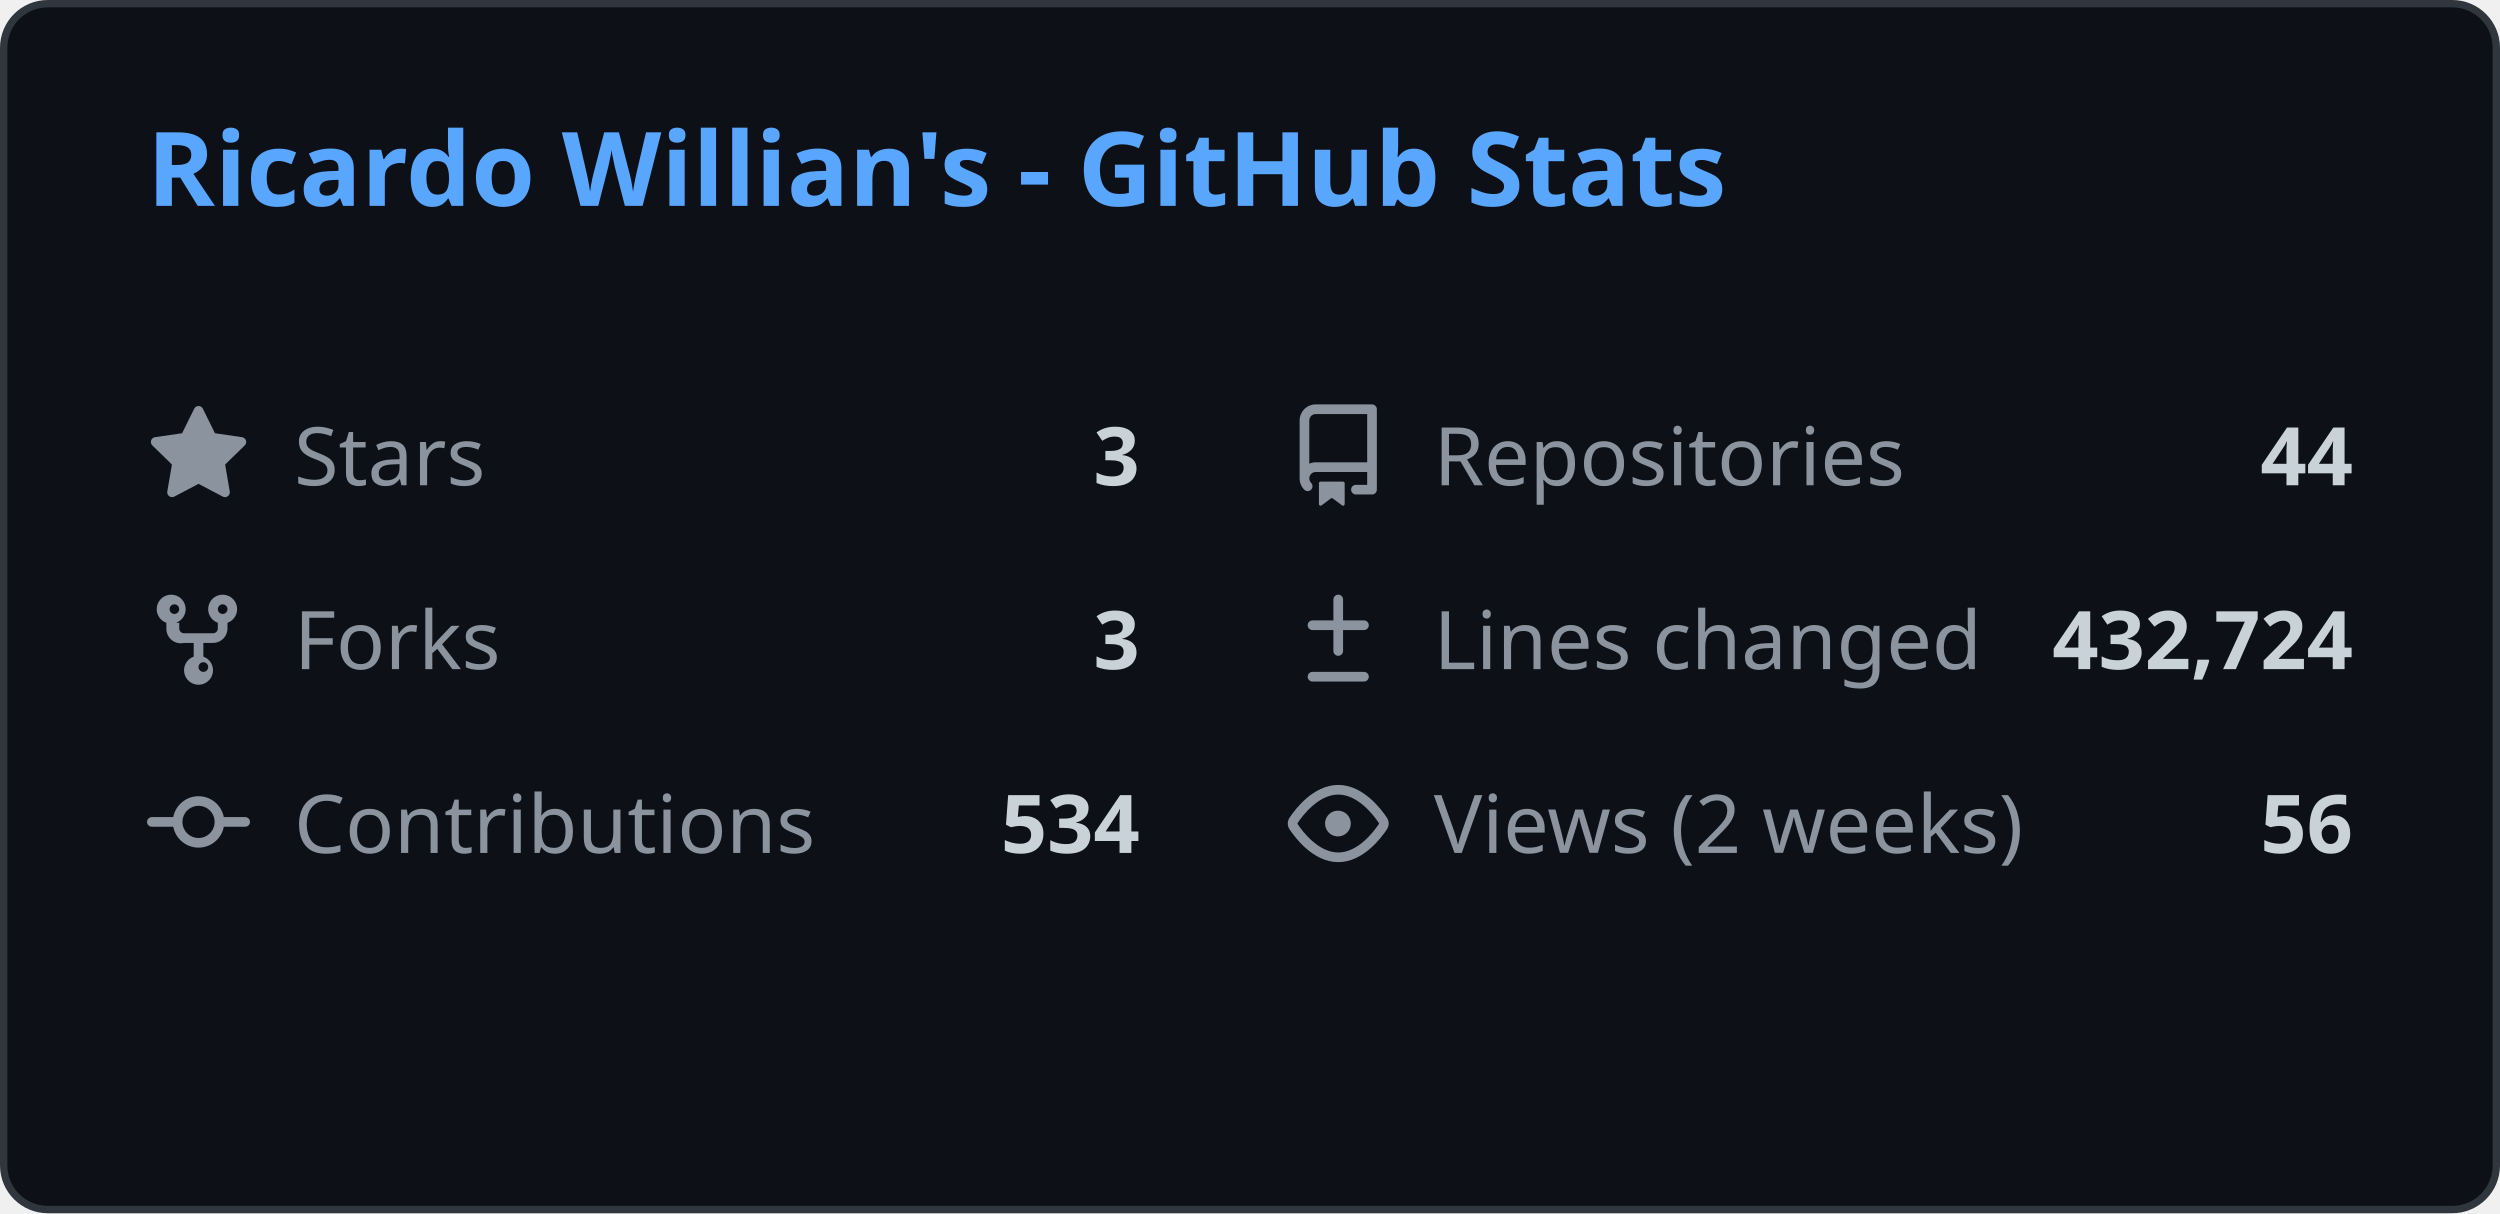
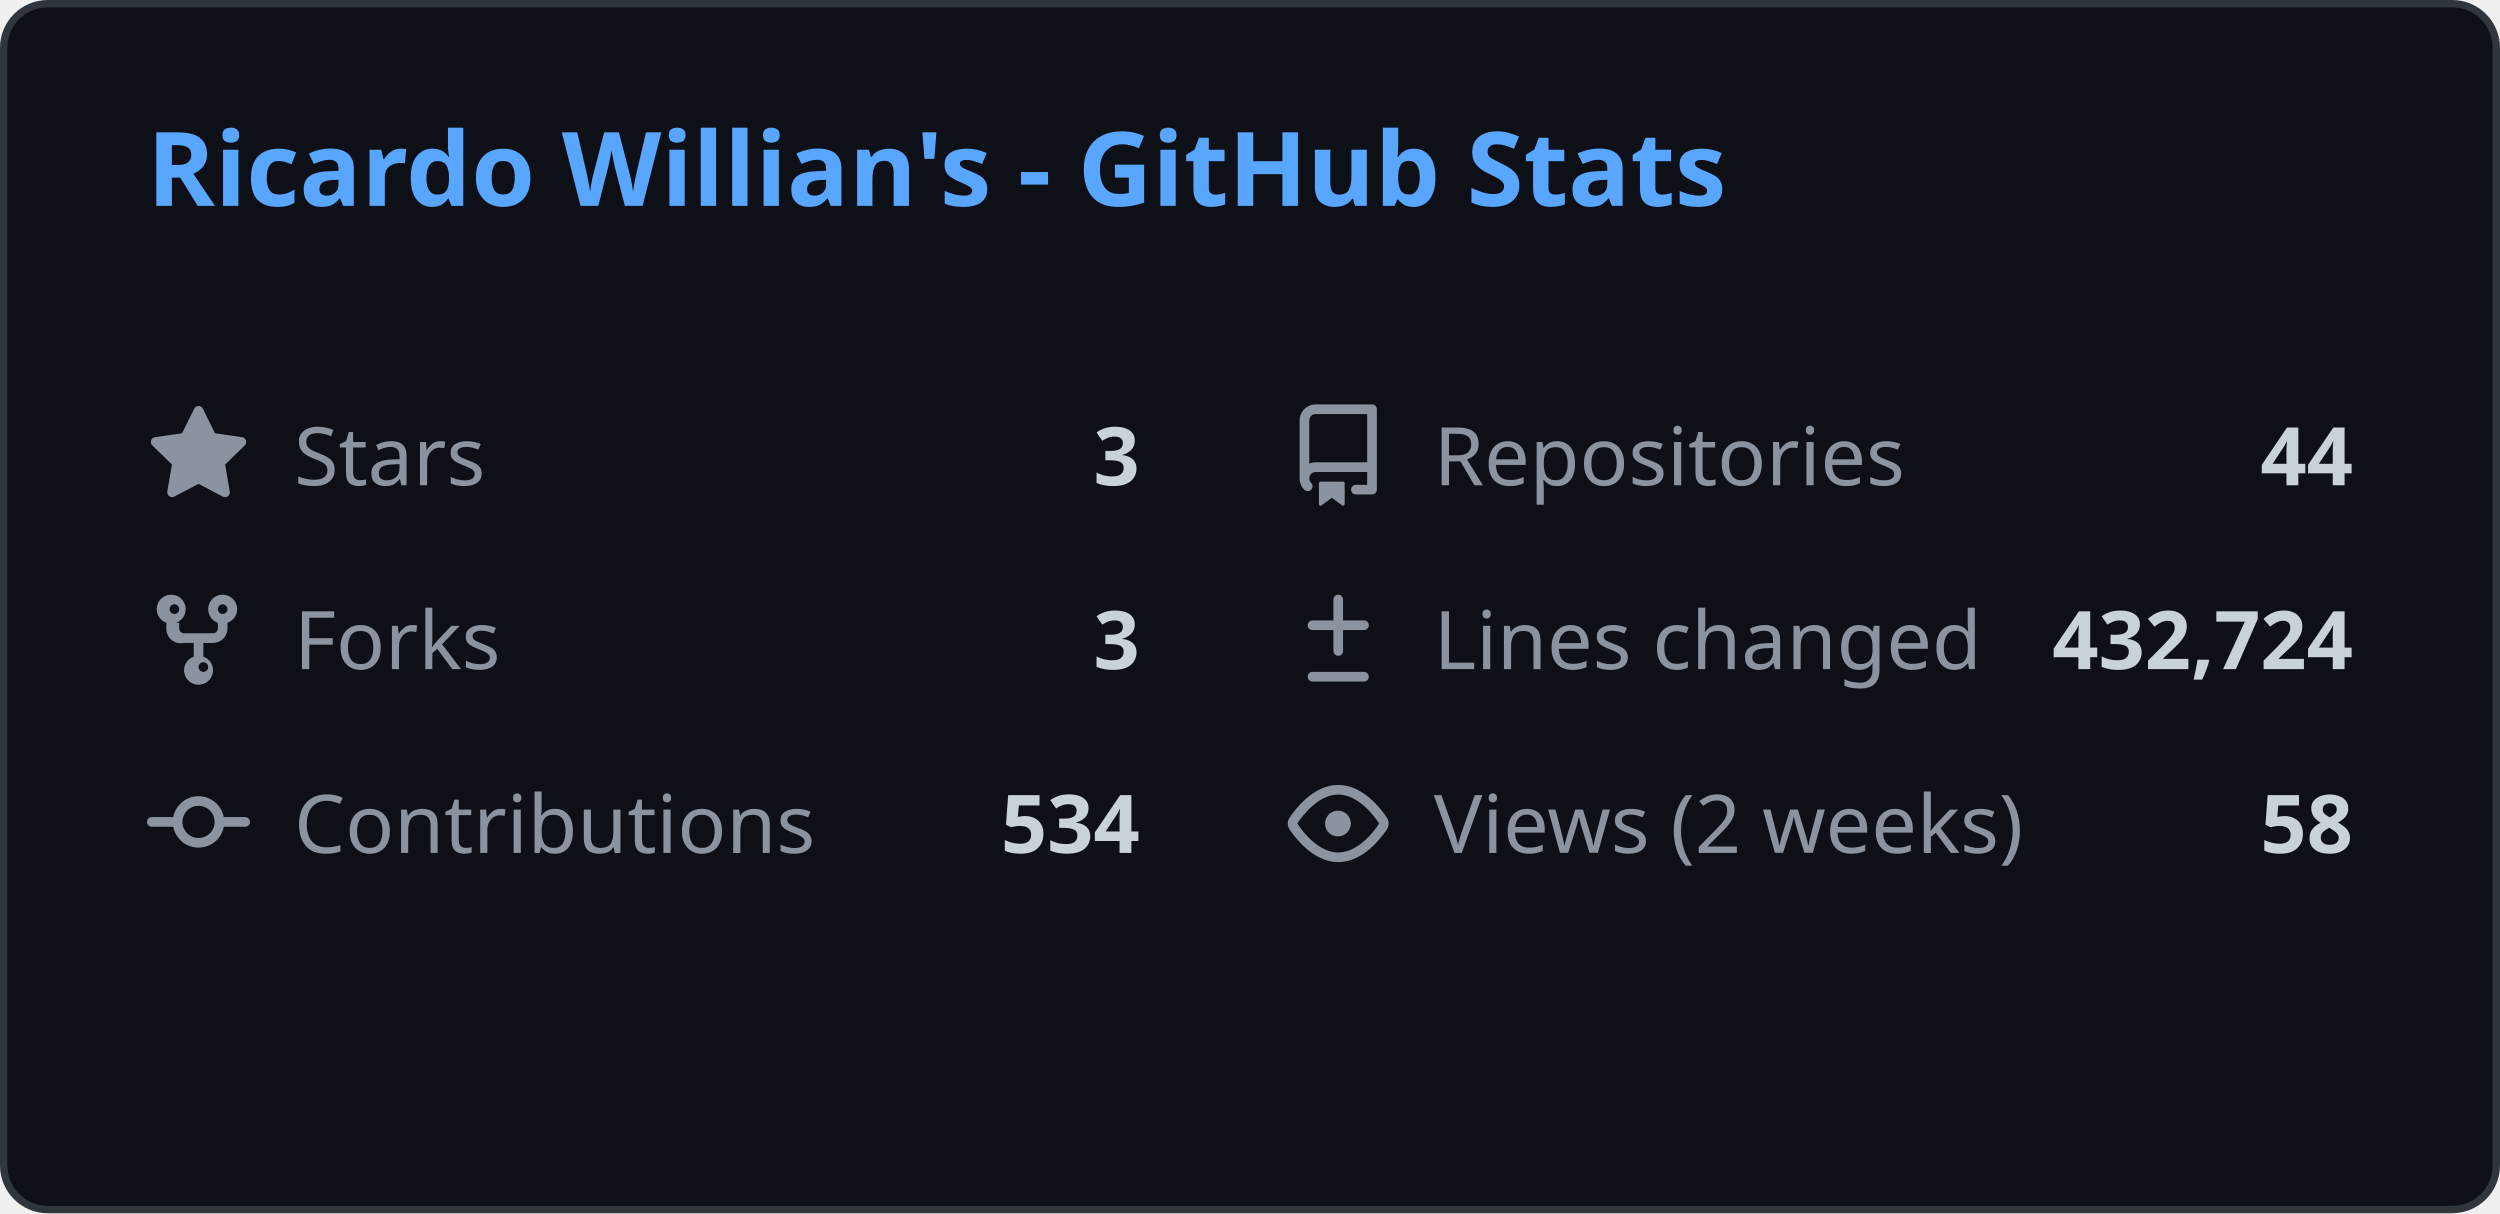
<svg xmlns="http://www.w3.org/2000/svg" width="340" height="165" viewBox="0 0 340 165" fill="none">
  <style>
    .header { font: 600 14px 'Segoe UI', Ubuntu, Sans-Serif; fill: #58a6ff; }
    .stat-label { font: 400 11px 'Segoe UI', Ubuntu, Sans-Serif; fill: #8b949e; }
    .stat-value { font: 600 11px 'Segoe UI', Ubuntu, Sans-Serif; fill: #c9d1d9; }
    .icon { fill: #8b949e; }
    
    @media (prefers-color-scheme: light) {
      .header { fill: #0969da; }
      .stat-label { fill: #57606a; }
      .stat-value { fill: #1f2328; }
      .icon { fill: #57606a; }
      rect.bg { fill: #ffffff !important; stroke: #d0d7de !important; }
    }
  </style>
  <rect class="bg" x="0.5" y="0.5" rx="6" width="339" height="164" fill="#0d1117" stroke="#30363d" />
  <g transform="translate(20, 28)">
    <text class="header">Ricardo Willian's - GitHub Stats</text>
  </g>
  <g transform="translate(20, 55)">
    <svg class="icon" viewBox="0 0 16 16" width="14" height="14">
      <path d="M8 .25a.75.75 0 01.673.418l1.882 3.815 4.21.612a.75.75 0 01.416 1.279l-3.046 2.97.719 4.192a.75.75 0 01-1.088.791L8 12.347l-3.766 1.98a.75.75 0 01-1.088-.79l.72-4.194L.818 6.374a.75.75 0 01.416-1.28l4.21-.611L7.327.668A.75.75 0 018 .25z" />
    </svg>
    <text class="stat-label" x="20" y="11">Stars</text>
    <text class="stat-value" x="135" y="11" text-anchor="end">3</text>
  </g>
  <g transform="translate(175, 55)">
    <svg class="icon" viewBox="0 0 16 16" width="14" height="14">
      <path d="M2 2.5A2.5 2.5 0 014.5 0h8.75a.75.75 0 01.75.75v12.5a.75.75 0 01-.75.75h-2.5a.75.75 0 110-1.5h1.75v-2h-8a1 1 0 00-.714 1.7.75.75 0 01-1.072 1.05A2.495 2.495 0 012 11.5v-9zm10.5-1H4.5a1 1 0 00-1 1v6.708A2.486 2.486 0 014.5 9h8V1.5zM5 12.25v3.25a.25.25 0 00.4.2l1.45-1.087a.25.25 0 01.3 0L8.6 15.7a.25.25 0 00.4-.2v-3.25a.25.25 0 00-.25-.25h-3.5a.25.25 0 00-.25.25z" />
    </svg>
    <text class="stat-label" x="20" y="11">Repositories</text>
    <text class="stat-value" x="145" y="11" text-anchor="end">44</text>
  </g>
  <g transform="translate(20, 80)">
    <svg class="icon" viewBox="0 0 16 16" width="14" height="14">
      <path d="M5 5.372v.878c0 .414.336.75.75.75h4.5a.75.75 0 00.75-.75v-.878a2.25 2.25 0 111.5 0v.878a2.25 2.25 0 01-2.25 2.25h-1.5v2.128a2.251 2.251 0 11-1.5 0V8.5h-1.5A2.25 2.25 0 013 6.25v-.878a2.25 2.25 0 111.5 0zM5 3.25a.75.75 0 10-1.5 0 .75.75 0 001.5 0zm6.75.75a.75.75 0 10-.75-.75.75.75 0 00.75.75zM8 12.25a.75.75 0 101.5 0 .75.75 0 00-1.5 0z" />
    </svg>
    <text class="stat-label" x="20" y="11">Forks</text>
    <text class="stat-value" x="135" y="11" text-anchor="end">3</text>
  </g>
  <g transform="translate(175, 80)">
    <svg class="icon" viewBox="0 0 16 16" width="14" height="14">
      <path d="M8.75 1.75a.75.75 0 00-1.5 0V5H4a.75.75 0 000 1.5h3.25v3.25a.75.75 0 001.5 0V6.5H12a.75.75 0 000-1.5H8.75V1.75zM4 13a.75.75 0 000 1.5h8a.75.75 0 000-1.5H4z" />
    </svg>
    <text class="stat-label" x="20" y="11">Lines changed</text>
    <text class="stat-value" x="145" y="11" text-anchor="end">432,724</text>
  </g>
  <g transform="translate(20, 105)">
    <svg class="icon" viewBox="0 0 16 16" width="14" height="14">
      <path d="M11.93 8.5a4.002 4.002 0 01-7.86 0H.75a.75.75 0 010-1.5h3.32a4.002 4.002 0 017.86 0h3.32a.75.75 0 010 1.5h-3.32zm-1.43-.75a2.5 2.5 0 10-5 0 2.5 2.5 0 005 0z" />
    </svg>
    <text class="stat-label" x="20" y="11">Contributions</text>
    <text class="stat-value" x="135" y="11" text-anchor="end">534</text>
  </g>
  <g transform="translate(175, 105)">
    <svg class="icon" viewBox="0 0 16 16" width="14" height="14">
      <path d="M8 2c1.981 0 3.671.992 4.933 2.078 1.27 1.091 2.187 2.345 2.637 3.023a1.62 1.62 0 010 1.798c-.45.678-1.367 1.932-2.637 3.023C11.67 13.008 9.981 14 8 14c-1.981 0-3.671-.992-4.933-2.078C1.797 10.83.88 9.576.43 8.898a1.62 1.62 0 010-1.798c.45-.677 1.367-1.931 2.637-3.022C4.33 2.992 6.019 2 8 2zM1.679 7.932a.12.12 0 000 .136c.411.622 1.241 1.75 2.366 2.717C5.176 11.758 6.527 12.5 8 12.5c1.473 0 2.825-.742 3.955-1.715 1.124-.967 1.954-2.096 2.366-2.717a.12.12 0 000-.136c-.412-.621-1.242-1.75-2.366-2.717C10.824 4.242 9.473 3.5 8 3.5c-1.473 0-2.824.742-3.955 1.715-1.124.967-1.954 2.096-2.366 2.717zM8 10a2 2 0 11-.001-3.999A2 2 0 018 10z" />
    </svg>
    <text class="stat-label" x="20" y="11">Views (2 weeks)</text>
-     <text class="stat-value" x="145" y="11" text-anchor="end">56</text>
+     <text class="stat-value" x="145" y="11" text-anchor="end">58</text>
  </g>
</svg>
